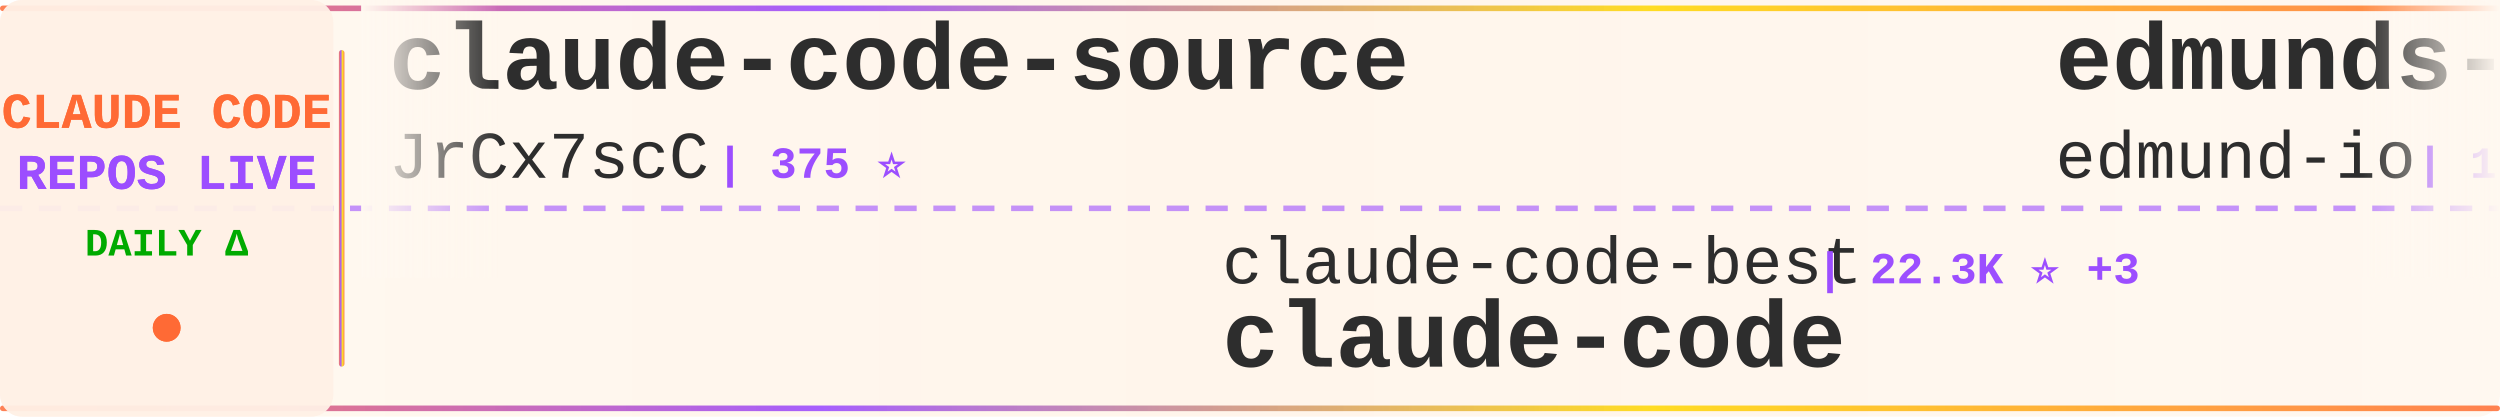
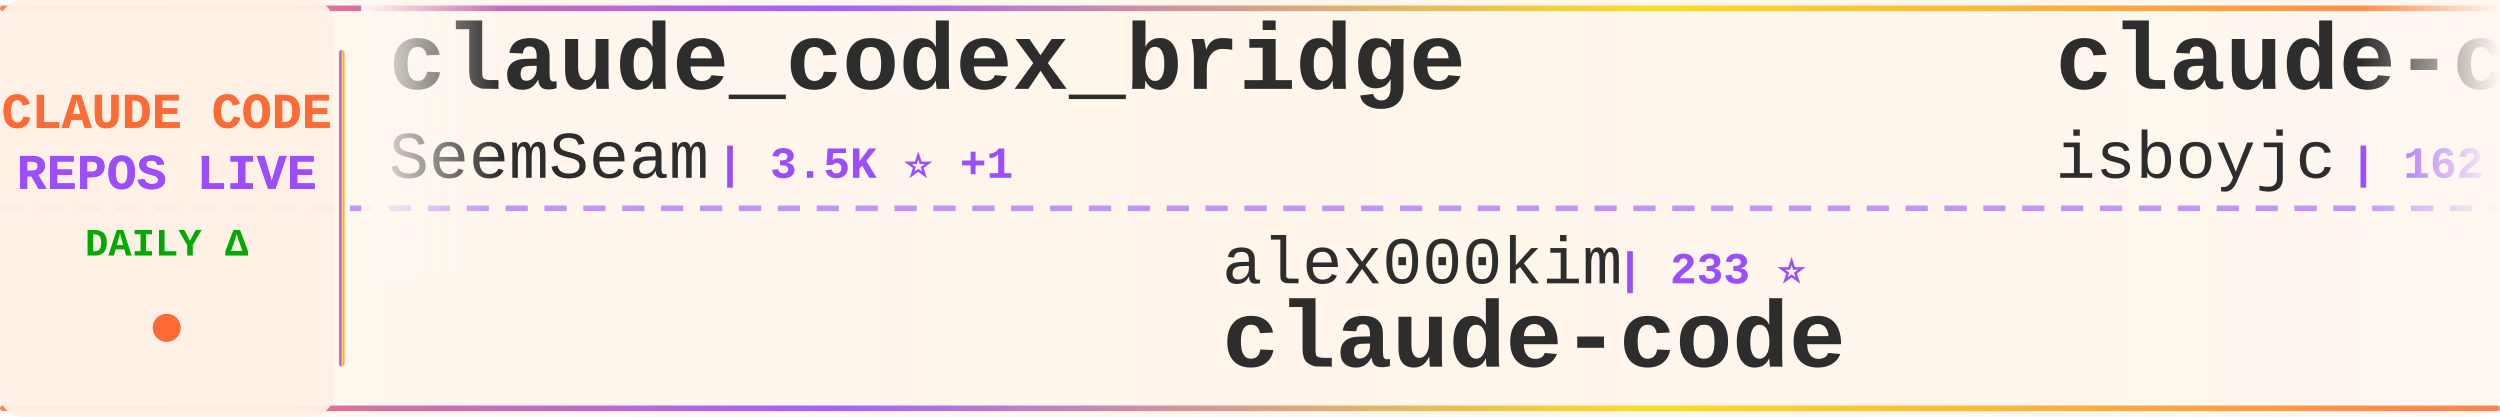
<svg xmlns="http://www.w3.org/2000/svg" width="900" height="150">
  <defs>
    <linearGradient id="tickerBg" x1="0%" y1="0%" x2="100%" y2="0%">
      <stop offset="0%" style="stop-color:#fff8f0;stop-opacity:0.98" />
      <stop offset="50%" style="stop-color:#fff5eb;stop-opacity:1" />
      <stop offset="100%" style="stop-color:#fff8f0;stop-opacity:0.98" />
    </linearGradient>
    <linearGradient id="borderGrad" x1="0%" y1="0%" x2="100%" y2="0%">
      <stop offset="0%" style="stop-color:#FF6B35;stop-opacity:0.85">
        <animate attributeName="stop-opacity" values="0.85;1;0.85" dur="2s" repeatCount="indefinite" />
      </stop>
      <stop offset="33%" style="stop-color:#9C4EFF;stop-opacity:0.9">
        <animate attributeName="stop-opacity" values="0.9;1;0.9" dur="2.2s" repeatCount="indefinite" />
      </stop>
      <stop offset="66%" style="stop-color:#FFD700;stop-opacity:0.85">
        <animate attributeName="stop-opacity" values="0.85;1;0.85" dur="1.8s" repeatCount="indefinite" />
      </stop>
      <stop offset="100%" style="stop-color:#FF6B35;stop-opacity:0.85">
        <animate attributeName="stop-opacity" values="0.85;1;0.85" dur="2s" repeatCount="indefinite" />
      </stop>
    </linearGradient>
    <filter id="textGlow">
      <feGaussianBlur stdDeviation="0.15" result="coloredBlur" />
      <feMerge>
        <feMergeNode in="coloredBlur" />
        <feMergeNode in="SourceGraphic" />
      </feMerge>
    </filter>
    <filter id="metricGlow">
      <feGaussianBlur stdDeviation="0.2" result="coloredBlur" />
      <feMerge>
        <feMergeNode in="coloredBlur" />
        <feMergeNode in="SourceGraphic" />
      </feMerge>
    </filter>
    <linearGradient id="leftFade" x1="0%" y1="0%" x2="100%" y2="0%">
      <stop offset="0%" style="stop-color:#fff8f0;stop-opacity:1" />
      <stop offset="100%" style="stop-color:#fff8f0;stop-opacity:0" />
    </linearGradient>
    <linearGradient id="rightFade" x1="0%" y1="0%" x2="100%" y2="0%">
      <stop offset="0%" style="stop-color:#fff8f0;stop-opacity:0" />
      <stop offset="100%" style="stop-color:#fff8f0;stop-opacity:1" />
    </linearGradient>
  </defs>
  <rect width="900" height="150" fill="url(#tickerBg)" rx="8" />
  <rect x="0" y="2" width="900" height="2" fill="url(#borderGrad)" rx="1" />
  <rect x="0" y="146" width="900" height="2" fill="url(#borderGrad)" rx="1" />
  <line x1="0" y1="75" x2="900" y2="75" stroke="#9C4EFF" stroke-width="2" stroke-dasharray="8 6" opacity="0.6" />
  <rect x="0" y="0" width="120" height="150" fill="#fff0e6" opacity="0.95" rx="8" />
  <text x="60" y="46" font-family="'Courier New', monospace" font-size="18" font-weight="bold" fill="#FF6B35" text-anchor="middle" filter="url(#textGlow)">
    CLAUDE CODE
  </text>
  <text x="60" y="68" font-family="'Courier New', monospace" font-size="18" font-weight="bold" fill="#9C4EFF" text-anchor="middle" filter="url(#textGlow)">
    REPOS LIVE
  </text>
  <text x="60" y="92" font-family="'Courier New', monospace" font-size="14" font-weight="bold" fill="#00aa00" text-anchor="middle">
    DAILY Δ
  </text>
  <circle cx="60" cy="118" r="5" fill="#FF6B35" filter="url(#metricGlow)">
    <animate attributeName="r" values="4;6;4" dur="1.5s" repeatCount="indefinite" />
    <animate attributeName="opacity" values="0.6;1;0.6" dur="1.5s" repeatCount="indefinite" />
  </circle>
  <rect x="122" y="18" width="2" height="114" fill="url(#borderGrad)" rx="1" />
  <clipPath id="tickerClip">
    <rect x="130" y="0" width="770" height="150" />
  </clipPath>
  <g clip-path="url(#tickerClip)">
    <g id="tickerItems">
      <animateTransform attributeName="transform" attributeType="XML" type="translate" from="0 0" to="-3000 0" dur="54s" repeatCount="indefinite" />
      <g transform="translate(0, 0)">
-         <text x="140" y="32" font-family="'Courier New', monospace" font-size="34" font-weight="bold" fill="#2d2d2d">claude-code-source</text>
-         <text x="140" y="64" font-family="'Courier New', monospace" font-size="24" font-weight="normal" fill="#2d2d2d" opacity="1.0">JrCx7scC</text>
-         <text x="258" y="64" font-family="'Courier New', monospace" font-size="16" font-weight="bold" fill="#9C4EFF"> | 375 ⭐</text>
+         <text x="140" y="32" font-family="'Courier New', monospace" font-size="34" font-weight="bold" fill="#2d2d2d">claude_codex_bridge</text>
+         <text x="140" y="64" font-family="'Courier New', monospace" font-size="24" font-weight="normal" fill="#2d2d2d" opacity="1.0">SeemSeam</text>
+         <text x="258" y="64" font-family="'Courier New', monospace" font-size="16" font-weight="bold" fill="#9C4EFF"> | 3.5K ⭐ +1</text>
      </g>
      <g transform="translate(300, 0)">
-         <text x="140" y="102" font-family="'Courier New', monospace" font-size="24" font-weight="normal" fill="#2d2d2d" opacity="1.0">claude-code-best</text>
-         <text x="354" y="102" font-family="'Courier New', monospace" font-size="16" font-weight="bold" fill="#9C4EFF"> | 22.3K ⭐ +3</text>
+         <text x="140" y="102" font-family="'Courier New', monospace" font-size="24" font-weight="normal" fill="#2d2d2d" opacity="1.0">alex000kim</text>
+         <text x="282" y="102" font-family="'Courier New', monospace" font-size="16" font-weight="bold" fill="#9C4EFF"> | 233 ⭐</text>
        <text x="140" y="132" font-family="'Courier New', monospace" font-size="34" font-weight="bold" fill="#2d2d2d">claude-code</text>
      </g>
      <g transform="translate(600, 0)">
-         <text x="140" y="32" font-family="'Courier New', monospace" font-size="34" font-weight="bold" fill="#2d2d2d">edmunds-claude-code</text>
-         <text x="140" y="64" font-family="'Courier New', monospace" font-size="24" font-weight="normal" fill="#2d2d2d" opacity="1.0">edmund-io</text>
-         <text x="270" y="64" font-family="'Courier New', monospace" font-size="16" font-weight="bold" fill="#9C4EFF"> | 1.5K ⭐</text>
+         <text x="140" y="32" font-family="'Courier New', monospace" font-size="34" font-weight="bold" fill="#2d2d2d">claude-code</text>
+         <text x="140" y="64" font-family="'Courier New', monospace" font-size="24" font-weight="normal" fill="#2d2d2d" opacity="1.0">isboyjc</text>
+         <text x="246" y="64" font-family="'Courier New', monospace" font-size="16" font-weight="bold" fill="#9C4EFF"> | 162 ⭐</text>
      </g>
      <g transform="translate(900, 0)">
-         <text x="140" y="102" font-family="'Courier New', monospace" font-size="24" font-weight="normal" fill="#2d2d2d" opacity="1.0">zstmfhy</text>
-         <text x="246" y="102" font-family="'Courier New', monospace" font-size="16" font-weight="bold" fill="#9C4EFF"> | 190 ⭐</text>
-         <text x="140" y="132" font-family="'Courier New', monospace" font-size="34" font-weight="bold" fill="#2d2d2d">Claude-code</text>
+         <text x="140" y="102" font-family="'Courier New', monospace" font-size="24" font-weight="normal" fill="#2d2d2d" opacity="1.0">wanshuiyin</text>
+         <text x="282" y="102" font-family="'Courier New', monospace" font-size="16" font-weight="bold" fill="#9C4EFF"> | 15.4K ⭐ +1</text>
+         <text x="140" y="132" font-family="'Courier New', monospace" font-size="34" font-weight="bold" fill="#2d2d2d">Auto-claude-code-researc...</text>
      </g>
      <g transform="translate(1200, 0)">
-         <text x="140" y="32" font-family="'Courier New', monospace" font-size="34" font-weight="bold" fill="#2d2d2d">pi-vs-claude-code</text>
-         <text x="140" y="64" font-family="'Courier New', monospace" font-size="24" font-weight="normal" fill="#2d2d2d" opacity="1.0">disler</text>
-         <text x="234" y="64" font-family="'Courier New', monospace" font-size="16" font-weight="bold" fill="#9C4EFF"> | 1.6K ⭐ +1</text>
+         <text x="140" y="32" font-family="'Courier New', monospace" font-size="34" font-weight="bold" fill="#2d2d2d">claude-code-analysis</text>
+         <text x="140" y="64" font-family="'Courier New', monospace" font-size="24" font-weight="normal" fill="#2d2d2d" opacity="1.0">liuup</text>
+         <text x="222" y="64" font-family="'Courier New', monospace" font-size="16" font-weight="bold" fill="#9C4EFF"> | 3.9K ⭐ +1</text>
      </g>
      <g transform="translate(1500, 0)">
-         <text x="140" y="102" font-family="'Courier New', monospace" font-size="24" font-weight="normal" fill="#2d2d2d" opacity="1.0">xorespesp</text>
-         <text x="270" y="102" font-family="'Courier New', monospace" font-size="16" font-weight="bold" fill="#9C4EFF"> | 231 ⭐</text>
+         <text x="140" y="102" font-family="'Courier New', monospace" font-size="24" font-weight="normal" fill="#2d2d2d" opacity="1.0">FlorianBruniaux</text>
+         <text x="342" y="102" font-family="'Courier New', monospace" font-size="16" font-weight="bold" fill="#9C4EFF"> | 5.8K ⭐ +1</text>
+         <text x="140" y="132" font-family="'Courier New', monospace" font-size="34" font-weight="bold" fill="#2d2d2d">claude-code-ultimate-gui...</text>
+       </g>
+       <g transform="translate(1800, 0)">
+         <text x="140" y="32" font-family="'Courier New', monospace" font-size="34" font-weight="bold" fill="#2d2d2d">claude-code</text>
+         <text x="140" y="64" font-family="'Courier New', monospace" font-size="24" font-weight="normal" fill="#2d2d2d" opacity="1.0">VineeTagarwaL-code</text>
+         <text x="378" y="64" font-family="'Courier New', monospace" font-size="16" font-weight="bold" fill="#9C4EFF"> | 274 ⭐</text>
+       </g>
+       <g transform="translate(2100, 0)">
+         <text x="140" y="102" font-family="'Courier New', monospace" font-size="24" font-weight="normal" fill="#2d2d2d" opacity="1.0">T-Lab-CUHKSZ</text>
+         <text x="306" y="102" font-family="'Courier New', monospace" font-size="16" font-weight="bold" fill="#9C4EFF"> | 328 ⭐</text>
        <text x="140" y="132" font-family="'Courier New', monospace" font-size="34" font-weight="bold" fill="#2d2d2d">claude-code</text>
      </g>
-       <g transform="translate(1800, 0)">
-         <text x="140" y="32" font-family="'Courier New', monospace" font-size="34" font-weight="bold" fill="#2d2d2d">claude-code-rust</text>
-         <text x="140" y="64" font-family="'Courier New', monospace" font-size="24" font-weight="normal" fill="#2d2d2d" opacity="1.0">lorryjovens-hub</text>
-         <text x="342" y="64" font-family="'Courier New', monospace" font-size="16" font-weight="bold" fill="#9C4EFF"> | 1.7K ⭐</text>
-       </g>
-       <g transform="translate(2100, 0)">
-         <text x="140" y="102" font-family="'Courier New', monospace" font-size="24" font-weight="normal" fill="#2d2d2d" opacity="1.0">WorldFlowAI</text>
-         <text x="294" y="102" font-family="'Courier New', monospace" font-size="16" font-weight="bold" fill="#9C4EFF"> | 1.8K ⭐ +8</text>
-         <text x="140" y="132" font-family="'Courier New', monospace" font-size="34" font-weight="bold" fill="#2d2d2d">everything-claude-code</text>
-       </g>
      <g transform="translate(2400, 0)">
-         <text x="140" y="32" font-family="'Courier New', monospace" font-size="34" font-weight="bold" fill="#2d2d2d">claude-code-video-toolki...</text>
-         <text x="140" y="64" font-family="'Courier New', monospace" font-size="24" font-weight="normal" fill="#2d2d2d" opacity="1.0">digitalsamba</text>
-         <text x="306" y="64" font-family="'Courier New', monospace" font-size="16" font-weight="bold" fill="#9C4EFF"> | 2.0K ⭐ +2</text>
+         <text x="140" y="32" font-family="'Courier New', monospace" font-size="34" font-weight="bold" fill="#2d2d2d">andrej-karpathy-skills</text>
+         <text x="140" y="64" font-family="'Courier New', monospace" font-size="24" font-weight="normal" fill="#2d2d2d" opacity="1.0">multica-ai</text>
+         <text x="282" y="64" font-family="'Courier New', monospace" font-size="16" font-weight="bold" fill="#9C4EFF"> | 208.4K ⭐ +15</text>
      </g>
      <g transform="translate(2700, 0)">
-         <text x="140" y="102" font-family="'Courier New', monospace" font-size="24" font-weight="normal" fill="#2d2d2d" opacity="1.0">Piebald-AI</text>
-         <text x="282" y="102" font-family="'Courier New', monospace" font-size="16" font-weight="bold" fill="#9C4EFF"> | 12.5K ⭐ +2</text>
-         <text x="140" y="132" font-family="'Courier New', monospace" font-size="34" font-weight="bold" fill="#2d2d2d">claude-code-system-promp...</text>
+         <text x="140" y="102" font-family="'Courier New', monospace" font-size="24" font-weight="normal" fill="#2d2d2d" opacity="1.0">Cranot</text>
+         <text x="234" y="102" font-family="'Courier New', monospace" font-size="16" font-weight="bold" fill="#9C4EFF"> | 2.9K ⭐</text>
+         <text x="140" y="132" font-family="'Courier New', monospace" font-size="34" font-weight="bold" fill="#2d2d2d">claude-code-guide</text>
      </g>
      <g transform="translate(3000, 0)">
-         <text x="140" y="32" font-family="'Courier New', monospace" font-size="34" font-weight="bold" fill="#2d2d2d">claude-code-source</text>
-         <text x="140" y="64" font-family="'Courier New', monospace" font-size="24" font-weight="normal" fill="#2d2d2d" opacity="1.0">JrCx7scC</text>
-         <text x="258" y="64" font-family="'Courier New', monospace" font-size="16" font-weight="bold" fill="#9C4EFF"> | 375 ⭐</text>
+         <text x="140" y="32" font-family="'Courier New', monospace" font-size="34" font-weight="bold" fill="#2d2d2d">claude_codex_bridge</text>
+         <text x="140" y="64" font-family="'Courier New', monospace" font-size="24" font-weight="normal" fill="#2d2d2d" opacity="1.0">SeemSeam</text>
+         <text x="258" y="64" font-family="'Courier New', monospace" font-size="16" font-weight="bold" fill="#9C4EFF"> | 3.5K ⭐ +1</text>
      </g>
      <g transform="translate(3300, 0)">
-         <text x="140" y="102" font-family="'Courier New', monospace" font-size="24" font-weight="normal" fill="#2d2d2d" opacity="1.0">claude-code-best</text>
-         <text x="354" y="102" font-family="'Courier New', monospace" font-size="16" font-weight="bold" fill="#9C4EFF"> | 22.3K ⭐ +3</text>
+         <text x="140" y="102" font-family="'Courier New', monospace" font-size="24" font-weight="normal" fill="#2d2d2d" opacity="1.0">alex000kim</text>
+         <text x="282" y="102" font-family="'Courier New', monospace" font-size="16" font-weight="bold" fill="#9C4EFF"> | 233 ⭐</text>
        <text x="140" y="132" font-family="'Courier New', monospace" font-size="34" font-weight="bold" fill="#2d2d2d">claude-code</text>
      </g>
      <g transform="translate(3600, 0)">
-         <text x="140" y="32" font-family="'Courier New', monospace" font-size="34" font-weight="bold" fill="#2d2d2d">edmunds-claude-code</text>
-         <text x="140" y="64" font-family="'Courier New', monospace" font-size="24" font-weight="normal" fill="#2d2d2d" opacity="1.0">edmund-io</text>
-         <text x="270" y="64" font-family="'Courier New', monospace" font-size="16" font-weight="bold" fill="#9C4EFF"> | 1.5K ⭐</text>
+         <text x="140" y="32" font-family="'Courier New', monospace" font-size="34" font-weight="bold" fill="#2d2d2d">claude-code</text>
+         <text x="140" y="64" font-family="'Courier New', monospace" font-size="24" font-weight="normal" fill="#2d2d2d" opacity="1.0">isboyjc</text>
+         <text x="246" y="64" font-family="'Courier New', monospace" font-size="16" font-weight="bold" fill="#9C4EFF"> | 162 ⭐</text>
      </g>
      <g transform="translate(3900, 0)">
-         <text x="140" y="102" font-family="'Courier New', monospace" font-size="24" font-weight="normal" fill="#2d2d2d" opacity="1.0">zstmfhy</text>
-         <text x="246" y="102" font-family="'Courier New', monospace" font-size="16" font-weight="bold" fill="#9C4EFF"> | 190 ⭐</text>
-         <text x="140" y="132" font-family="'Courier New', monospace" font-size="34" font-weight="bold" fill="#2d2d2d">Claude-code</text>
+         <text x="140" y="102" font-family="'Courier New', monospace" font-size="24" font-weight="normal" fill="#2d2d2d" opacity="1.0">wanshuiyin</text>
+         <text x="282" y="102" font-family="'Courier New', monospace" font-size="16" font-weight="bold" fill="#9C4EFF"> | 15.4K ⭐ +1</text>
+         <text x="140" y="132" font-family="'Courier New', monospace" font-size="34" font-weight="bold" fill="#2d2d2d">Auto-claude-code-researc...</text>
      </g>
    </g>
  </g>
  <rect x="130" y="0" width="50" height="100" fill="url(#leftFade)" />
  <rect x="850" y="0" width="50" height="100" fill="url(#rightFade)" />
</svg>
